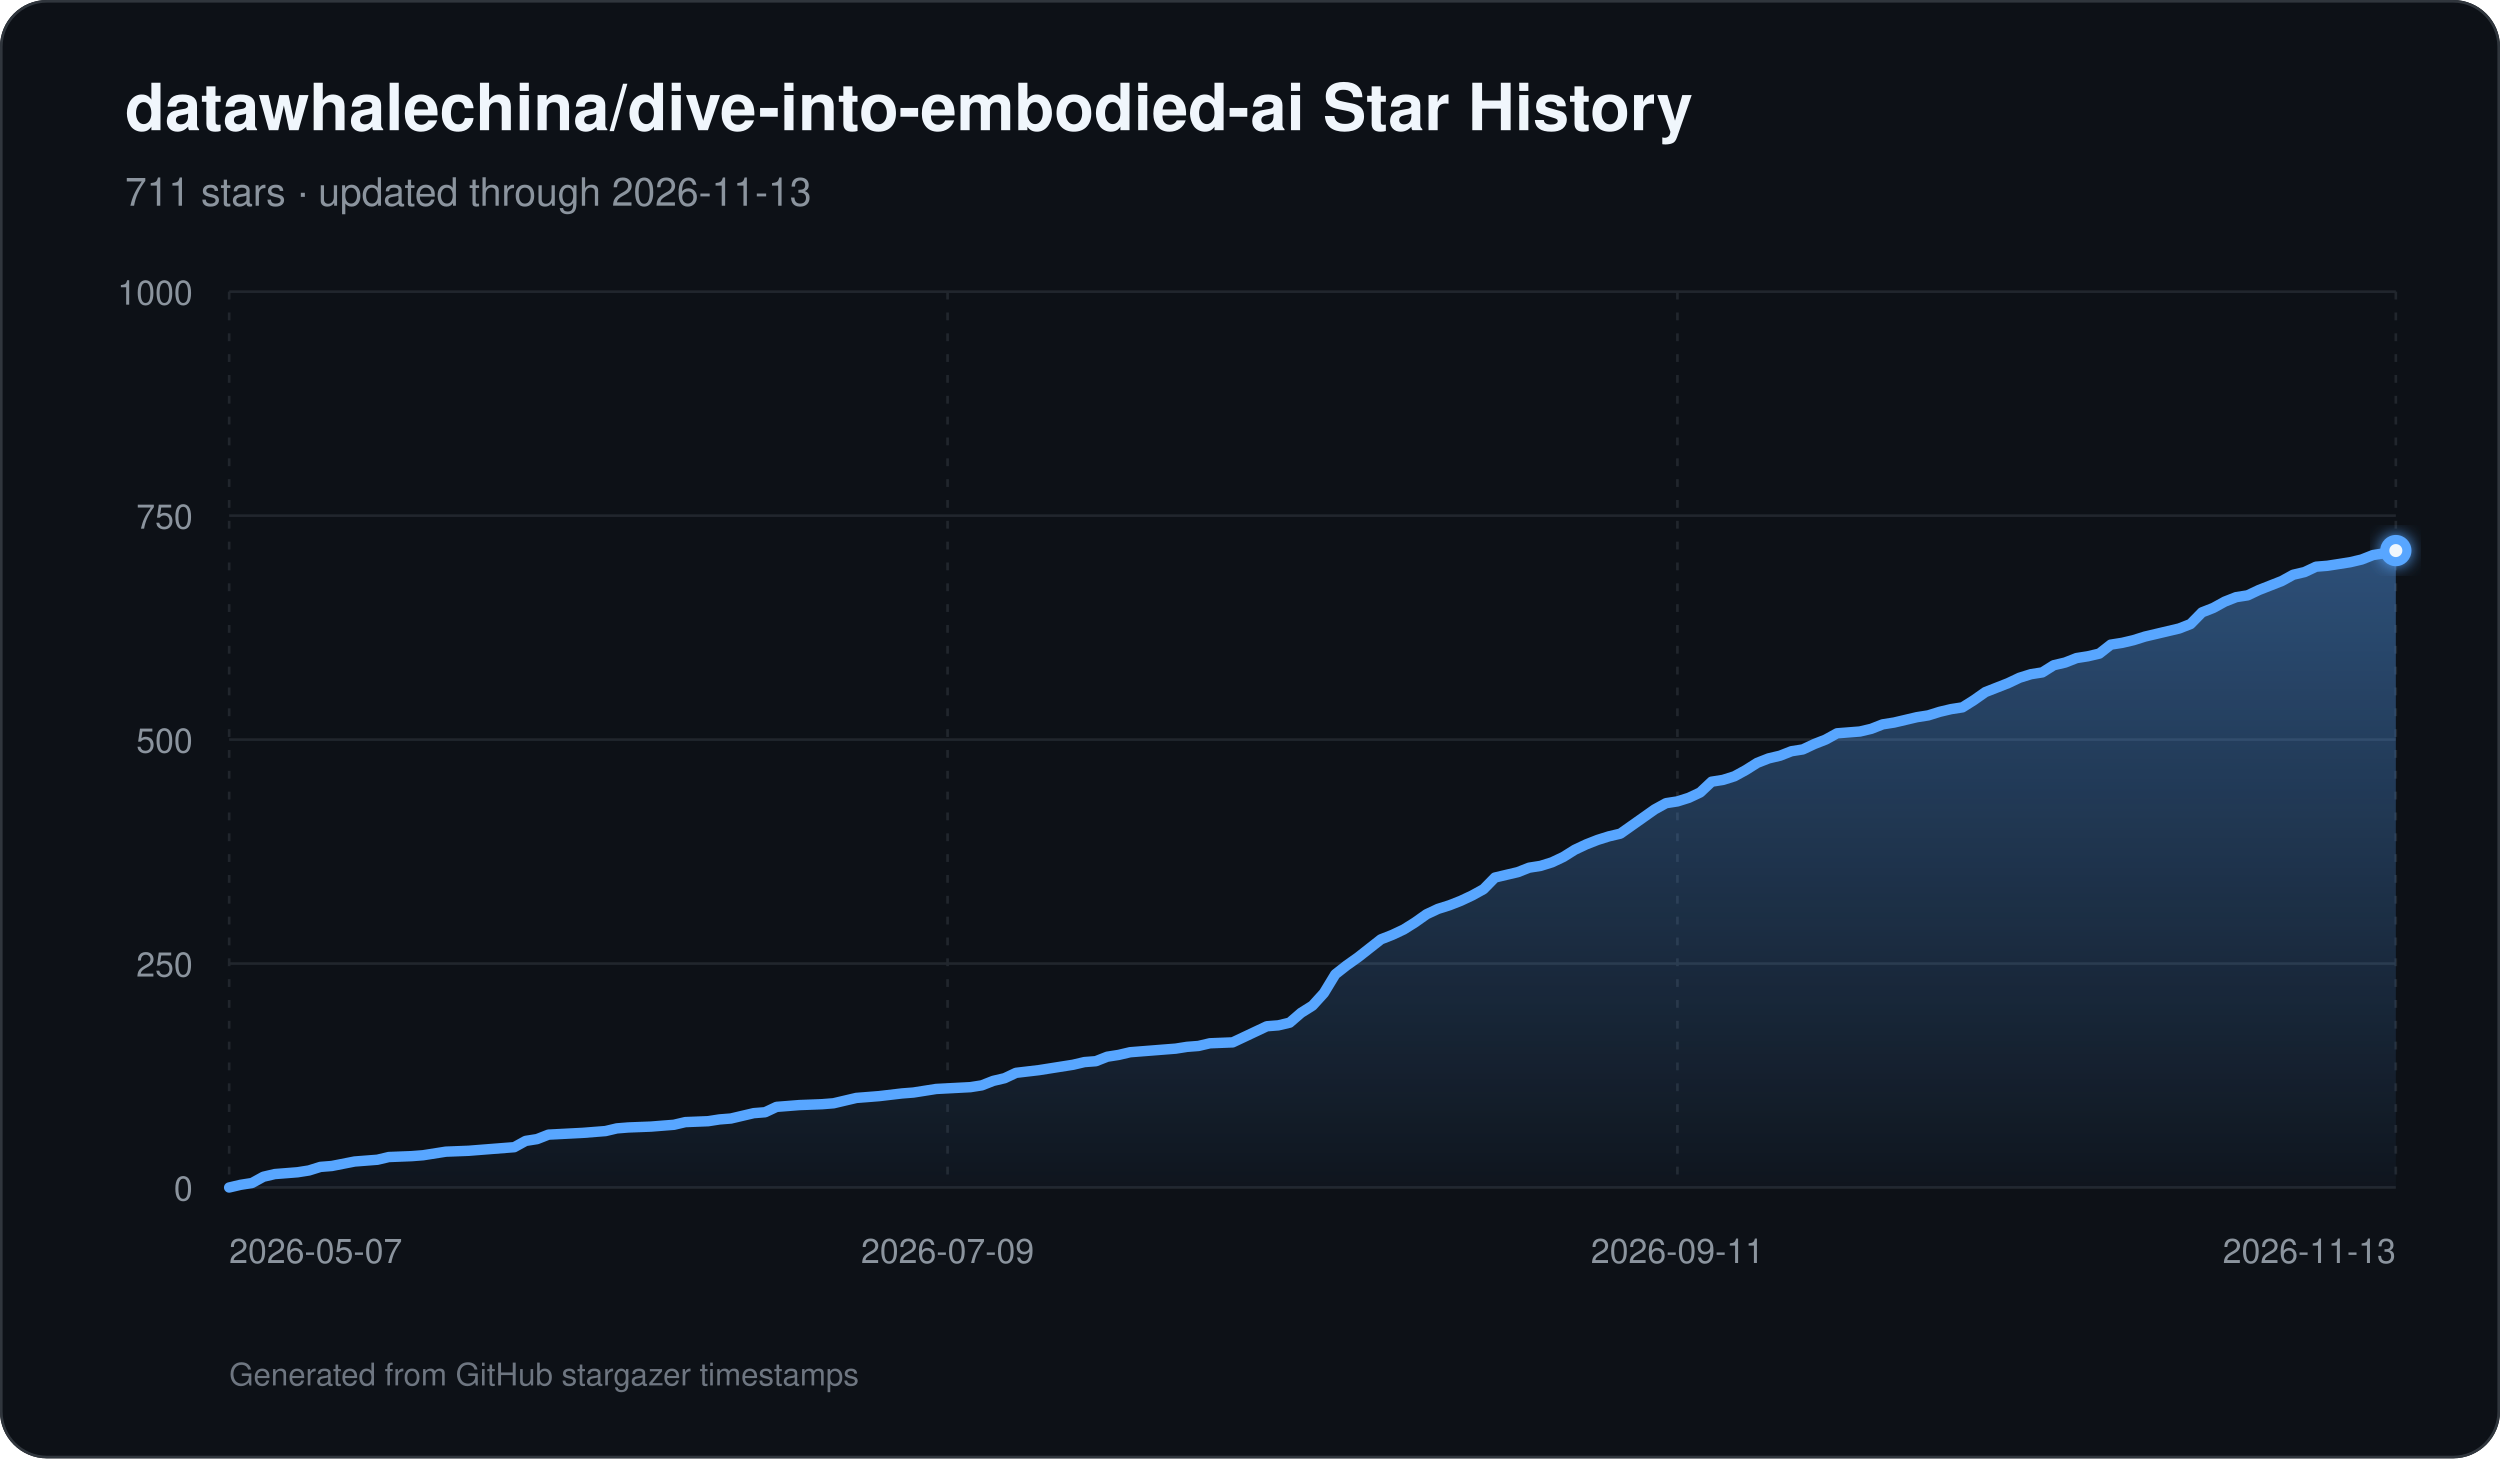
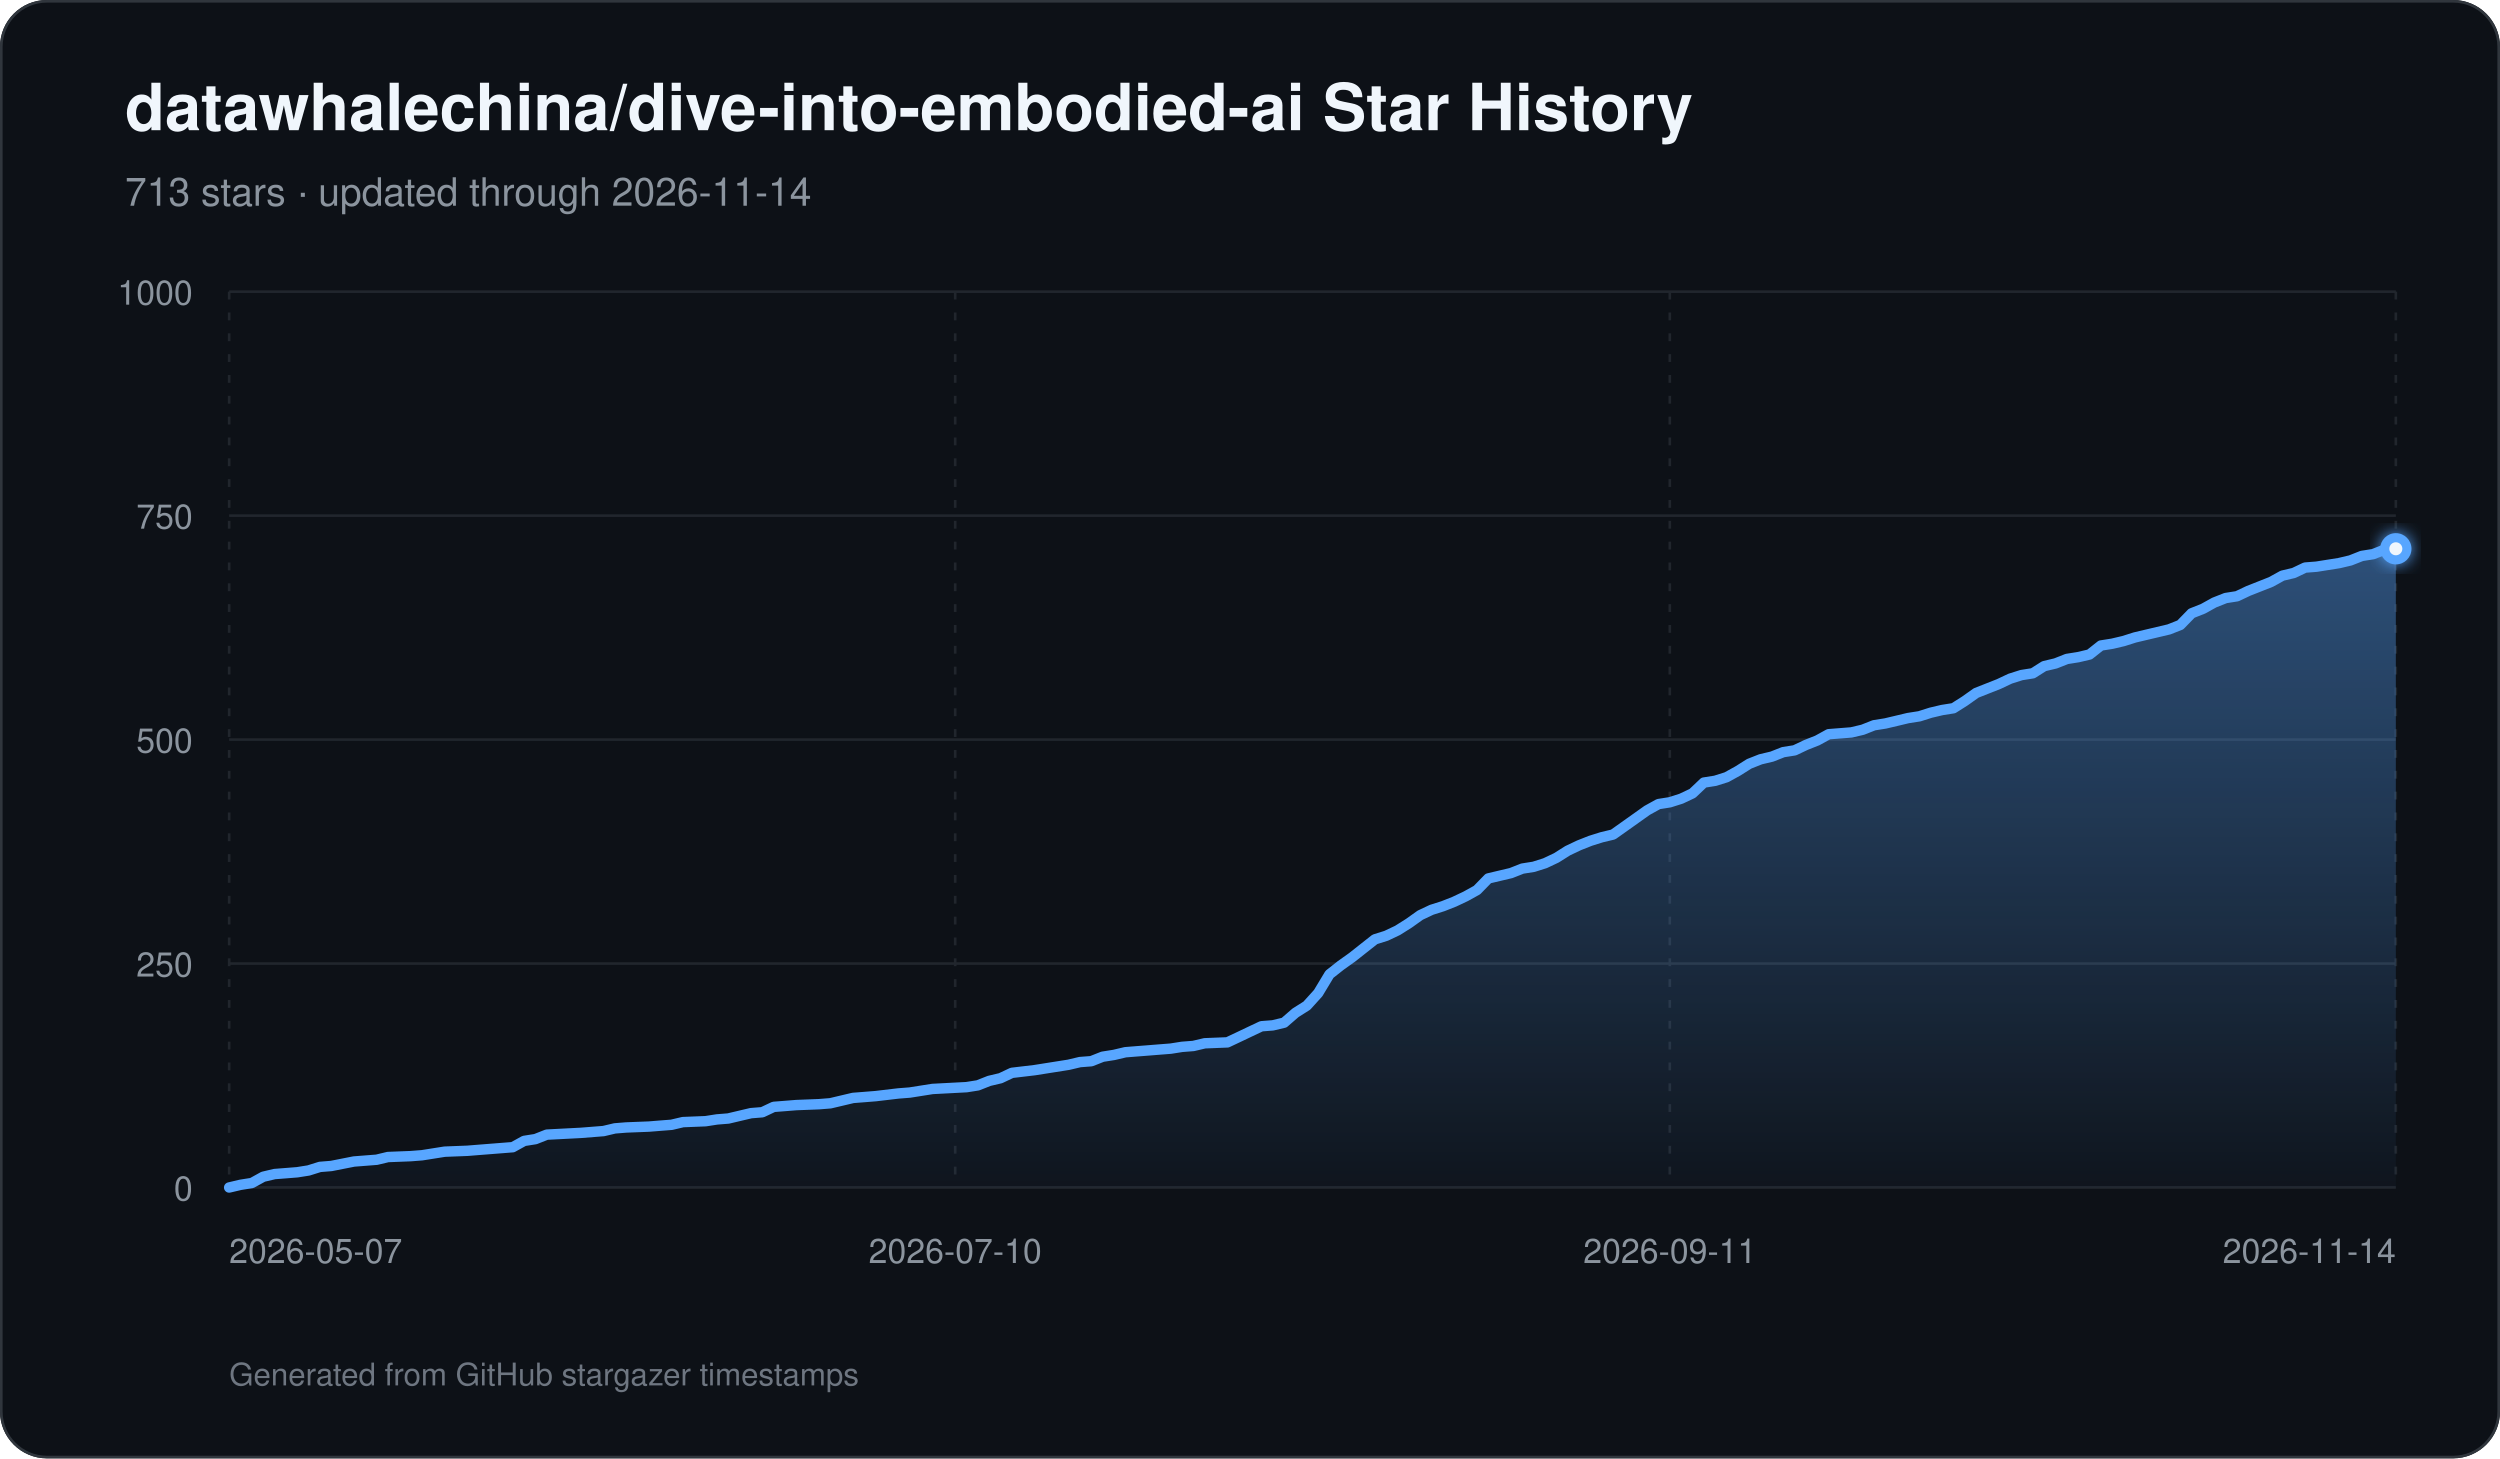
<svg xmlns="http://www.w3.org/2000/svg" width="960" height="560" viewBox="0 0 960 560" role="img" aria-labelledby="title description">
  <defs>
    <linearGradient id="area" x1="0" y1="0" x2="0" y2="1">
      <stop offset="0%" stop-color="#58a6ff" stop-opacity="0.42" />
      <stop offset="100%" stop-color="#58a6ff" stop-opacity="0.03" />
    </linearGradient>
    <filter id="glow" x="-30%" y="-30%" width="160%" height="160%">
      <feGaussianBlur stdDeviation="3" result="blur" />
      <feMerge>
        <feMergeNode in="blur" />
        <feMergeNode in="SourceGraphic" />
      </feMerge>
    </filter>
  </defs>
  <rect width="960" height="560" rx="18" fill="#0d1117" />
  <rect x="0.5" y="0.5" width="959" height="559" rx="17.5" fill="none" stroke="#30363d" />
  <text x="48" y="50" fill="#f0f6fc" font-family="-apple-system,BlinkMacSystemFont,Segoe UI,Helvetica,Arial,sans-serif" font-size="25" font-weight="700">datawhalechina/dive-into-embodied-ai Star History</text>
-   <text x="48" y="79" fill="#8b949e" font-family="-apple-system,BlinkMacSystemFont,Segoe UI,Helvetica,Arial,sans-serif" font-size="15">711 stars · updated through 2026-11-13</text>
+   <text x="48" y="79" fill="#8b949e" font-family="-apple-system,BlinkMacSystemFont,Segoe UI,Helvetica,Arial,sans-serif" font-size="15">713 stars · updated through 2026-11-14</text>
  <line x1="88" y1="456.00" x2="920" y2="456.00" stroke="#21262d" stroke-width="1" />
  <text x="74" y="461.00" text-anchor="end" fill="#8b949e" font-family="-apple-system,BlinkMacSystemFont,Segoe UI,Helvetica,Arial,sans-serif" font-size="13">0</text>
  <line x1="88" y1="370.00" x2="920" y2="370.00" stroke="#21262d" stroke-width="1" />
  <text x="74" y="375.00" text-anchor="end" fill="#8b949e" font-family="-apple-system,BlinkMacSystemFont,Segoe UI,Helvetica,Arial,sans-serif" font-size="13">250</text>
  <line x1="88" y1="284.00" x2="920" y2="284.00" stroke="#21262d" stroke-width="1" />
  <text x="74" y="289.00" text-anchor="end" fill="#8b949e" font-family="-apple-system,BlinkMacSystemFont,Segoe UI,Helvetica,Arial,sans-serif" font-size="13">500</text>
  <line x1="88" y1="198.00" x2="920" y2="198.00" stroke="#21262d" stroke-width="1" />
  <text x="74" y="203.00" text-anchor="end" fill="#8b949e" font-family="-apple-system,BlinkMacSystemFont,Segoe UI,Helvetica,Arial,sans-serif" font-size="13">750</text>
  <line x1="88" y1="112.00" x2="920" y2="112.00" stroke="#21262d" stroke-width="1" />
  <text x="74" y="117.00" text-anchor="end" fill="#8b949e" font-family="-apple-system,BlinkMacSystemFont,Segoe UI,Helvetica,Arial,sans-serif" font-size="13">1000</text>
  <line x1="88.00" y1="112" x2="88.00" y2="456" stroke="#21262d" stroke-width="1" stroke-dasharray="3 5" />
  <text x="88.00" y="485" text-anchor="start" fill="#8b949e" font-family="-apple-system,BlinkMacSystemFont,Segoe UI,Helvetica,Arial,sans-serif" font-size="13">2026-05-07</text>
-   <line x1="363.87" y1="112" x2="363.87" y2="456" stroke="#21262d" stroke-width="1" stroke-dasharray="3 5" />
-   <text x="363.87" y="485" text-anchor="middle" fill="#8b949e" font-family="-apple-system,BlinkMacSystemFont,Segoe UI,Helvetica,Arial,sans-serif" font-size="13">2026-07-09</text>
-   <line x1="644.13" y1="112" x2="644.13" y2="456" stroke="#21262d" stroke-width="1" stroke-dasharray="3 5" />
-   <text x="644.13" y="485" text-anchor="middle" fill="#8b949e" font-family="-apple-system,BlinkMacSystemFont,Segoe UI,Helvetica,Arial,sans-serif" font-size="13">2026-09-11</text>
+   <line x1="366.79" y1="112" x2="366.79" y2="456" stroke="#21262d" stroke-width="1" stroke-dasharray="3 5" />
+   <text x="366.79" y="485" text-anchor="middle" fill="#8b949e" font-family="-apple-system,BlinkMacSystemFont,Segoe UI,Helvetica,Arial,sans-serif" font-size="13">2026-07-10</text>
+   <line x1="641.21" y1="112" x2="641.21" y2="456" stroke="#21262d" stroke-width="1" stroke-dasharray="3 5" />
+   <text x="641.21" y="485" text-anchor="middle" fill="#8b949e" font-family="-apple-system,BlinkMacSystemFont,Segoe UI,Helvetica,Arial,sans-serif" font-size="13">2026-09-11</text>
  <line x1="920.00" y1="112" x2="920.00" y2="456" stroke="#21262d" stroke-width="1" stroke-dasharray="3 5" />
-   <text x="920.00" y="485" text-anchor="end" fill="#8b949e" font-family="-apple-system,BlinkMacSystemFont,Segoe UI,Helvetica,Arial,sans-serif" font-size="13">2026-11-13</text>
-   <path d="M 88.00 456 L 88.00 456.00 L 92.38 454.97 L 96.76 454.28 L 101.14 451.87 L 105.52 450.84 L 109.89 450.50 L 114.27 450.15 L 118.65 449.46 L 123.03 448.09 L 127.41 447.74 L 136.17 446.02 L 140.55 445.68 L 144.93 445.34 L 149.31 444.30 L 158.06 443.96 L 162.44 443.62 L 166.82 442.93 L 171.20 442.24 L 179.96 441.90 L 184.34 441.55 L 197.47 440.52 L 201.85 438.11 L 206.23 437.42 L 210.61 435.70 L 223.75 435.02 L 232.51 434.33 L 236.88 433.30 L 241.26 432.95 L 250.02 432.61 L 254.40 432.26 L 258.78 431.92 L 263.16 430.89 L 271.92 430.54 L 276.29 429.86 L 280.67 429.51 L 285.05 428.48 L 289.43 427.45 L 293.81 427.10 L 298.19 425.04 L 302.57 424.70 L 306.95 424.35 L 315.71 424.01 L 320.08 423.66 L 324.46 422.63 L 328.84 421.60 L 333.22 421.26 L 337.60 420.91 L 346.36 419.88 L 350.74 419.54 L 359.49 418.16 L 372.63 417.47 L 377.01 416.78 L 381.39 415.06 L 385.77 414.03 L 390.15 411.97 L 398.91 410.94 L 403.28 410.25 L 412.04 408.87 L 416.42 407.84 L 420.80 407.50 L 425.18 405.78 L 429.56 405.09 L 433.94 404.06 L 438.32 403.71 L 442.69 403.37 L 447.07 403.02 L 451.45 402.68 L 455.83 401.99 L 460.21 401.65 L 464.59 400.62 L 473.35 400.27 L 477.73 398.21 L 482.11 396.14 L 486.48 394.08 L 490.86 393.74 L 495.24 392.70 L 499.62 388.92 L 504.00 386.17 L 508.38 381.35 L 512.76 374.13 L 517.14 370.69 L 521.52 367.59 L 525.89 364.15 L 530.27 360.71 L 534.65 358.99 L 539.03 356.93 L 543.41 354.18 L 547.79 351.08 L 552.17 349.02 L 556.55 347.64 L 560.93 345.92 L 565.31 343.86 L 569.68 341.45 L 574.06 336.98 L 578.44 335.94 L 582.82 334.91 L 587.20 333.19 L 591.58 332.50 L 595.96 331.13 L 600.34 329.06 L 604.72 326.31 L 609.09 324.25 L 613.47 322.53 L 617.85 321.15 L 622.23 320.12 L 626.61 317.02 L 630.99 313.93 L 635.37 310.83 L 639.75 308.42 L 644.13 307.74 L 648.51 306.36 L 652.88 304.30 L 657.26 300.17 L 661.64 299.48 L 666.02 298.10 L 670.40 295.70 L 674.78 292.94 L 679.16 291.22 L 683.54 290.19 L 687.92 288.47 L 692.29 287.78 L 696.67 285.72 L 701.05 284.00 L 705.43 281.59 L 714.19 280.90 L 718.57 279.87 L 722.95 278.15 L 727.33 277.46 L 731.71 276.43 L 736.08 275.40 L 740.46 274.71 L 744.84 273.34 L 749.22 272.30 L 753.60 271.62 L 757.98 268.86 L 762.36 265.77 L 766.74 264.05 L 771.12 262.33 L 775.49 260.26 L 779.87 258.89 L 784.25 258.20 L 788.63 255.45 L 793.01 254.42 L 797.39 252.70 L 801.77 252.01 L 806.15 250.98 L 810.53 247.54 L 814.91 246.85 L 819.28 245.82 L 823.66 244.44 L 828.04 243.41 L 836.80 241.34 L 841.18 239.62 L 845.56 235.15 L 849.94 233.43 L 854.32 231.02 L 858.69 229.30 L 863.07 228.62 L 867.45 226.55 L 871.83 224.83 L 876.21 223.11 L 880.59 220.70 L 884.97 219.67 L 889.35 217.61 L 893.73 217.26 L 898.11 216.58 L 902.48 215.89 L 906.86 214.86 L 911.24 213.14 L 915.62 212.45 L 920.00 211.42 L 920.00 456 Z" fill="url(#area)" />
-   <path d="M 88.00 456.00 L 92.38 454.97 L 96.76 454.28 L 101.14 451.87 L 105.52 450.84 L 109.89 450.50 L 114.27 450.15 L 118.65 449.46 L 123.03 448.09 L 127.41 447.74 L 136.17 446.02 L 140.55 445.68 L 144.93 445.34 L 149.31 444.30 L 158.06 443.96 L 162.44 443.62 L 166.82 442.93 L 171.20 442.24 L 179.96 441.90 L 184.34 441.55 L 197.47 440.52 L 201.85 438.11 L 206.23 437.42 L 210.61 435.70 L 223.75 435.02 L 232.51 434.33 L 236.88 433.30 L 241.26 432.95 L 250.02 432.61 L 254.40 432.26 L 258.78 431.92 L 263.16 430.89 L 271.92 430.54 L 276.29 429.86 L 280.67 429.51 L 285.05 428.48 L 289.43 427.45 L 293.81 427.10 L 298.19 425.04 L 302.57 424.70 L 306.95 424.35 L 315.71 424.01 L 320.08 423.66 L 324.46 422.63 L 328.84 421.60 L 333.22 421.26 L 337.60 420.91 L 346.36 419.88 L 350.74 419.54 L 359.49 418.16 L 372.63 417.47 L 377.01 416.78 L 381.39 415.06 L 385.77 414.03 L 390.15 411.97 L 398.91 410.94 L 403.28 410.25 L 412.04 408.87 L 416.42 407.84 L 420.80 407.50 L 425.18 405.78 L 429.56 405.09 L 433.94 404.06 L 438.32 403.71 L 442.69 403.37 L 447.07 403.02 L 451.45 402.68 L 455.83 401.99 L 460.21 401.65 L 464.59 400.62 L 473.35 400.27 L 477.73 398.21 L 482.11 396.14 L 486.48 394.08 L 490.86 393.74 L 495.24 392.70 L 499.62 388.92 L 504.00 386.17 L 508.38 381.35 L 512.76 374.13 L 517.14 370.69 L 521.52 367.59 L 525.89 364.15 L 530.27 360.71 L 534.65 358.99 L 539.03 356.93 L 543.41 354.18 L 547.79 351.08 L 552.17 349.02 L 556.55 347.64 L 560.93 345.92 L 565.31 343.86 L 569.68 341.45 L 574.06 336.98 L 578.44 335.94 L 582.82 334.91 L 587.20 333.19 L 591.58 332.50 L 595.96 331.13 L 600.34 329.06 L 604.72 326.31 L 609.09 324.25 L 613.47 322.53 L 617.85 321.15 L 622.23 320.12 L 626.61 317.02 L 630.99 313.93 L 635.37 310.83 L 639.75 308.42 L 644.13 307.74 L 648.51 306.36 L 652.88 304.30 L 657.26 300.17 L 661.64 299.48 L 666.02 298.10 L 670.40 295.70 L 674.78 292.94 L 679.16 291.22 L 683.54 290.19 L 687.92 288.47 L 692.29 287.78 L 696.67 285.72 L 701.05 284.00 L 705.43 281.59 L 714.19 280.90 L 718.57 279.87 L 722.95 278.15 L 727.33 277.46 L 731.71 276.43 L 736.08 275.40 L 740.46 274.71 L 744.84 273.34 L 749.22 272.30 L 753.60 271.62 L 757.98 268.86 L 762.36 265.77 L 766.74 264.05 L 771.12 262.33 L 775.49 260.26 L 779.87 258.89 L 784.25 258.20 L 788.63 255.45 L 793.01 254.42 L 797.39 252.70 L 801.77 252.01 L 806.15 250.98 L 810.53 247.54 L 814.91 246.85 L 819.28 245.82 L 823.66 244.44 L 828.04 243.41 L 836.80 241.34 L 841.18 239.62 L 845.56 235.15 L 849.94 233.43 L 854.32 231.02 L 858.69 229.30 L 863.07 228.62 L 867.45 226.55 L 871.83 224.83 L 876.21 223.11 L 880.59 220.70 L 884.97 219.67 L 889.35 217.61 L 893.73 217.26 L 898.11 216.58 L 902.48 215.89 L 906.86 214.86 L 911.24 213.14 L 915.62 212.45 L 920.00 211.42" fill="none" stroke="#58a6ff" stroke-width="4" stroke-linecap="round" stroke-linejoin="round" />
-   <circle cx="920.00" cy="211.42" r="6" fill="#58a6ff" filter="url(#glow)" />
-   <circle cx="920.00" cy="211.42" r="2.5" fill="#f0f6fc" />
+   <text x="920.00" y="485" text-anchor="end" fill="#8b949e" font-family="-apple-system,BlinkMacSystemFont,Segoe UI,Helvetica,Arial,sans-serif" font-size="13">2026-11-14</text>
+   <path d="M 88.00 456 L 88.00 456.00 L 92.36 454.97 L 96.71 454.28 L 101.07 451.87 L 105.42 450.84 L 109.78 450.50 L 114.14 450.15 L 118.49 449.46 L 122.85 448.09 L 127.20 447.74 L 135.92 446.02 L 140.27 445.68 L 144.63 445.34 L 148.98 444.30 L 157.70 443.96 L 162.05 443.62 L 166.41 442.93 L 170.76 442.24 L 179.48 441.90 L 183.83 441.55 L 196.90 440.52 L 201.26 438.11 L 205.61 437.42 L 209.97 435.70 L 223.04 435.02 L 231.75 434.33 L 236.10 433.30 L 240.46 432.95 L 249.17 432.61 L 253.53 432.26 L 257.88 431.92 L 262.24 430.89 L 270.95 430.54 L 275.31 429.86 L 279.66 429.51 L 284.02 428.48 L 288.38 427.45 L 292.73 427.10 L 297.09 425.04 L 301.45 424.70 L 305.80 424.35 L 314.51 424.01 L 318.87 423.66 L 323.23 422.63 L 327.58 421.60 L 331.94 421.26 L 336.29 420.91 L 345.01 419.88 L 349.36 419.54 L 358.07 418.16 L 371.14 417.47 L 375.50 416.78 L 379.85 415.06 L 384.21 414.03 L 388.57 411.97 L 397.28 410.94 L 401.63 410.25 L 410.35 408.87 L 414.70 407.84 L 419.06 407.50 L 423.41 405.78 L 427.77 405.09 L 432.13 404.06 L 436.48 403.71 L 440.84 403.37 L 445.19 403.02 L 449.55 402.68 L 453.91 401.99 L 458.26 401.65 L 462.62 400.62 L 471.33 400.27 L 475.69 398.21 L 480.04 396.14 L 484.40 394.08 L 488.75 393.74 L 493.11 392.70 L 497.47 388.92 L 501.82 386.17 L 506.18 381.35 L 510.53 374.13 L 514.89 370.69 L 519.25 367.59 L 523.60 364.15 L 527.96 360.71 L 532.31 359.34 L 536.67 357.27 L 541.03 354.52 L 545.38 351.42 L 549.74 349.36 L 554.09 347.98 L 558.45 346.26 L 562.81 344.20 L 567.16 341.79 L 571.52 337.32 L 575.87 336.29 L 580.23 335.26 L 584.59 333.54 L 588.94 332.85 L 593.30 331.47 L 597.65 329.41 L 602.01 326.66 L 606.37 324.59 L 610.72 322.87 L 615.08 321.50 L 619.43 320.46 L 623.79 317.37 L 628.15 314.27 L 632.50 311.18 L 636.86 308.77 L 641.21 308.08 L 645.57 306.70 L 649.93 304.64 L 654.28 300.51 L 658.64 299.82 L 662.99 298.45 L 667.35 296.04 L 671.71 293.29 L 676.06 291.57 L 680.42 290.54 L 684.77 288.82 L 689.13 288.13 L 693.49 286.06 L 697.84 284.34 L 702.20 281.94 L 710.91 281.25 L 715.27 280.22 L 719.62 278.50 L 723.98 277.81 L 728.34 276.78 L 732.69 275.74 L 737.05 275.06 L 741.40 273.68 L 745.76 272.65 L 750.12 271.96 L 754.47 269.21 L 758.83 266.11 L 763.18 264.39 L 767.54 262.67 L 771.90 260.61 L 776.25 259.23 L 780.61 258.54 L 784.96 255.79 L 789.32 254.76 L 793.68 253.04 L 798.03 252.35 L 802.39 251.32 L 806.74 247.88 L 811.10 247.19 L 815.46 246.16 L 819.81 244.78 L 824.17 243.75 L 832.88 241.69 L 837.24 239.97 L 841.59 235.50 L 845.95 233.78 L 850.30 231.37 L 854.66 229.65 L 859.02 228.96 L 863.37 226.90 L 867.73 225.18 L 872.08 223.46 L 876.44 221.05 L 880.80 220.02 L 885.15 217.95 L 889.51 217.61 L 893.86 216.92 L 898.22 216.23 L 902.58 215.20 L 906.93 213.48 L 911.29 212.79 L 915.64 211.07 L 920.00 210.73 L 920.00 456 Z" fill="url(#area)" />
+   <path d="M 88.00 456.00 L 92.36 454.97 L 96.71 454.28 L 101.07 451.87 L 105.42 450.84 L 109.78 450.50 L 114.14 450.15 L 118.49 449.46 L 122.85 448.09 L 127.20 447.74 L 135.92 446.02 L 140.27 445.68 L 144.63 445.34 L 148.98 444.30 L 157.70 443.96 L 162.05 443.62 L 166.41 442.93 L 170.76 442.24 L 179.48 441.90 L 183.83 441.55 L 196.90 440.52 L 201.26 438.11 L 205.61 437.42 L 209.97 435.70 L 223.04 435.02 L 231.75 434.33 L 236.10 433.30 L 240.46 432.95 L 249.17 432.61 L 253.53 432.26 L 257.88 431.92 L 262.24 430.89 L 270.95 430.54 L 275.31 429.86 L 279.66 429.51 L 284.02 428.48 L 288.38 427.45 L 292.73 427.10 L 297.09 425.04 L 301.45 424.70 L 305.80 424.35 L 314.51 424.01 L 318.87 423.66 L 323.23 422.63 L 327.58 421.60 L 331.94 421.26 L 336.29 420.91 L 345.01 419.88 L 349.36 419.54 L 358.07 418.16 L 371.14 417.47 L 375.50 416.78 L 379.85 415.06 L 384.21 414.03 L 388.57 411.97 L 397.28 410.94 L 401.63 410.25 L 410.35 408.87 L 414.70 407.84 L 419.06 407.50 L 423.41 405.78 L 427.77 405.09 L 432.13 404.06 L 436.48 403.71 L 440.84 403.37 L 445.19 403.02 L 449.55 402.68 L 453.91 401.99 L 458.26 401.65 L 462.62 400.62 L 471.33 400.27 L 475.69 398.21 L 480.04 396.14 L 484.40 394.08 L 488.75 393.74 L 493.11 392.70 L 497.47 388.92 L 501.82 386.17 L 506.18 381.35 L 510.53 374.13 L 514.89 370.69 L 519.25 367.59 L 523.60 364.15 L 527.96 360.71 L 532.31 359.34 L 536.67 357.27 L 541.03 354.52 L 545.38 351.42 L 549.74 349.36 L 554.09 347.98 L 558.45 346.26 L 562.81 344.20 L 567.16 341.79 L 571.52 337.32 L 575.87 336.29 L 580.23 335.26 L 584.59 333.54 L 588.94 332.85 L 593.30 331.47 L 597.65 329.41 L 602.01 326.66 L 606.37 324.59 L 610.72 322.87 L 615.08 321.50 L 619.43 320.46 L 623.79 317.37 L 628.15 314.27 L 632.50 311.18 L 636.86 308.77 L 641.21 308.08 L 645.57 306.70 L 649.93 304.64 L 654.28 300.51 L 658.64 299.82 L 662.99 298.45 L 667.35 296.04 L 671.71 293.29 L 676.06 291.57 L 680.42 290.54 L 684.77 288.82 L 689.13 288.13 L 693.49 286.06 L 697.84 284.34 L 702.20 281.94 L 710.91 281.25 L 715.27 280.22 L 719.62 278.50 L 723.98 277.81 L 728.34 276.78 L 732.69 275.74 L 737.05 275.06 L 741.40 273.68 L 745.76 272.65 L 750.12 271.96 L 754.47 269.21 L 758.83 266.11 L 763.18 264.39 L 767.54 262.67 L 771.90 260.61 L 776.25 259.23 L 780.61 258.54 L 784.96 255.79 L 789.32 254.76 L 793.68 253.04 L 798.03 252.35 L 802.39 251.32 L 806.74 247.88 L 811.10 247.19 L 815.46 246.16 L 819.81 244.78 L 824.17 243.75 L 832.88 241.69 L 837.24 239.97 L 841.59 235.50 L 845.95 233.78 L 850.30 231.37 L 854.66 229.65 L 859.02 228.96 L 863.37 226.90 L 867.73 225.18 L 872.08 223.46 L 876.44 221.05 L 880.80 220.02 L 885.15 217.95 L 889.51 217.61 L 893.86 216.92 L 898.22 216.23 L 902.58 215.20 L 906.93 213.48 L 911.29 212.79 L 915.64 211.07 L 920.00 210.73" fill="none" stroke="#58a6ff" stroke-width="4" stroke-linecap="round" stroke-linejoin="round" />
+   <circle cx="920.00" cy="210.73" r="6" fill="#58a6ff" filter="url(#glow)" />
+   <circle cx="920.00" cy="210.73" r="2.5" fill="#f0f6fc" />
  <text x="88" y="532" fill="#6e7681" font-family="-apple-system,BlinkMacSystemFont,Segoe UI,Helvetica,Arial,sans-serif" font-size="12">Generated from GitHub stargazer timestamps</text>
</svg>
